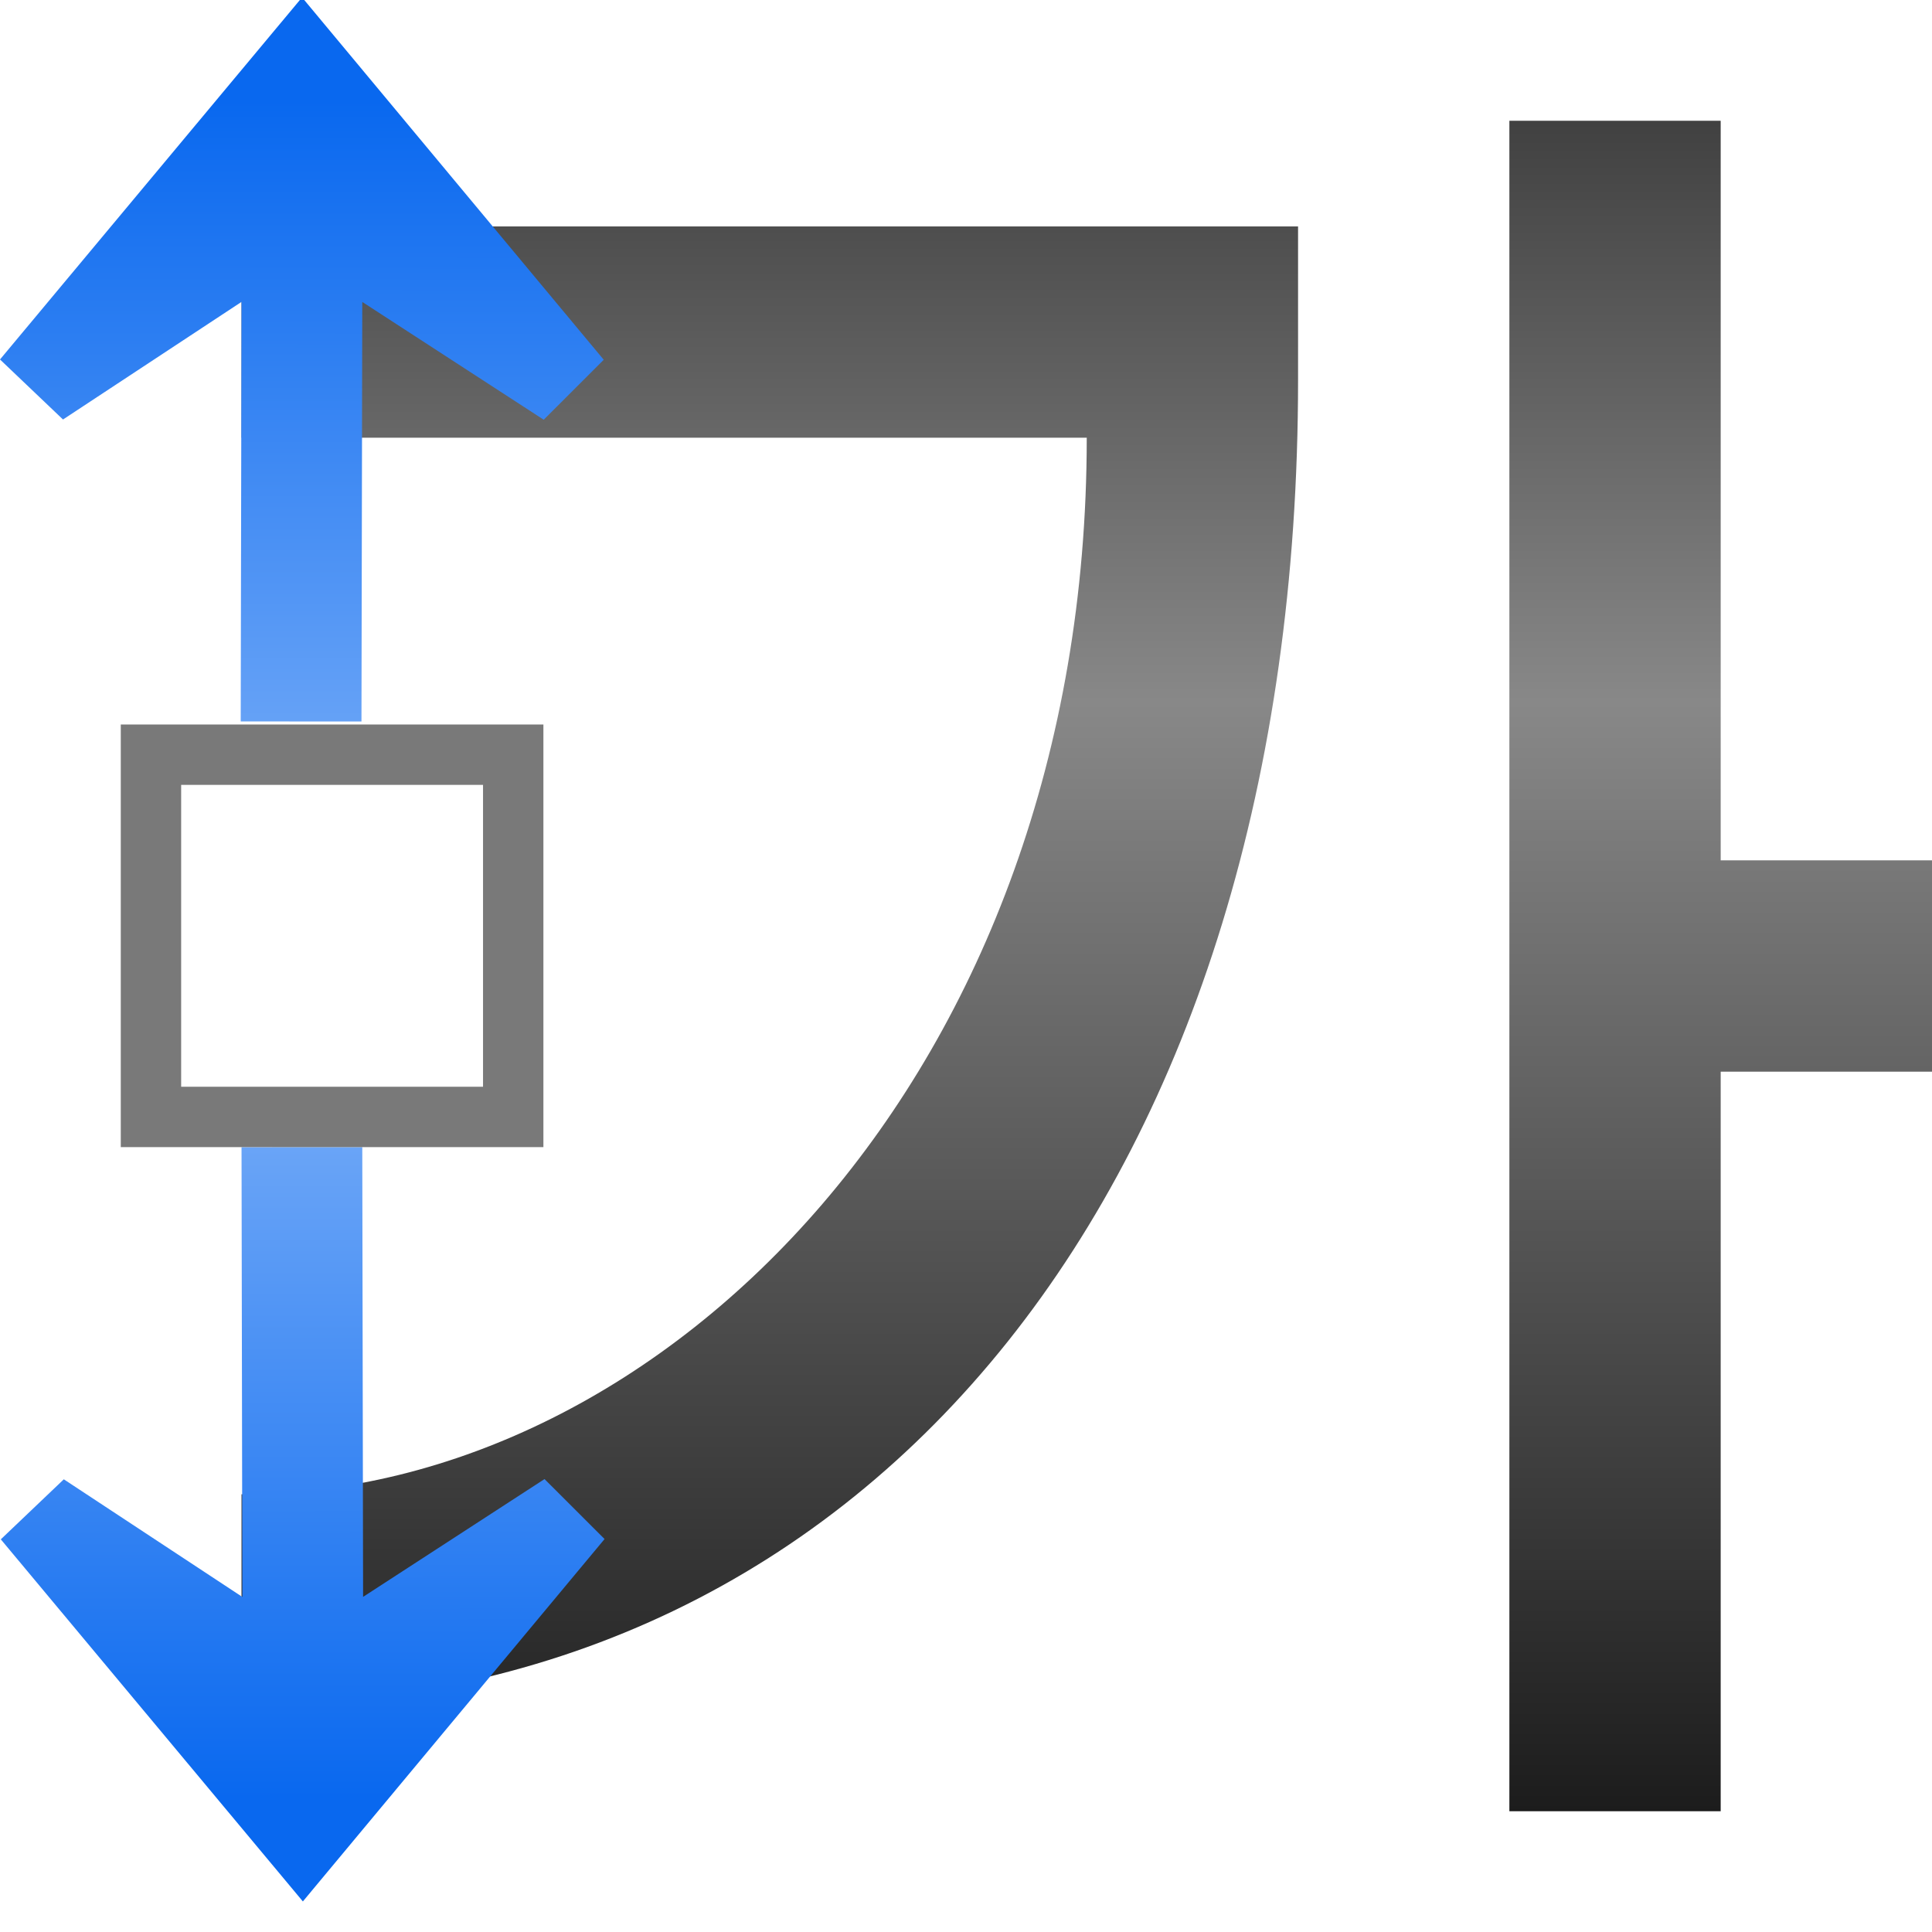
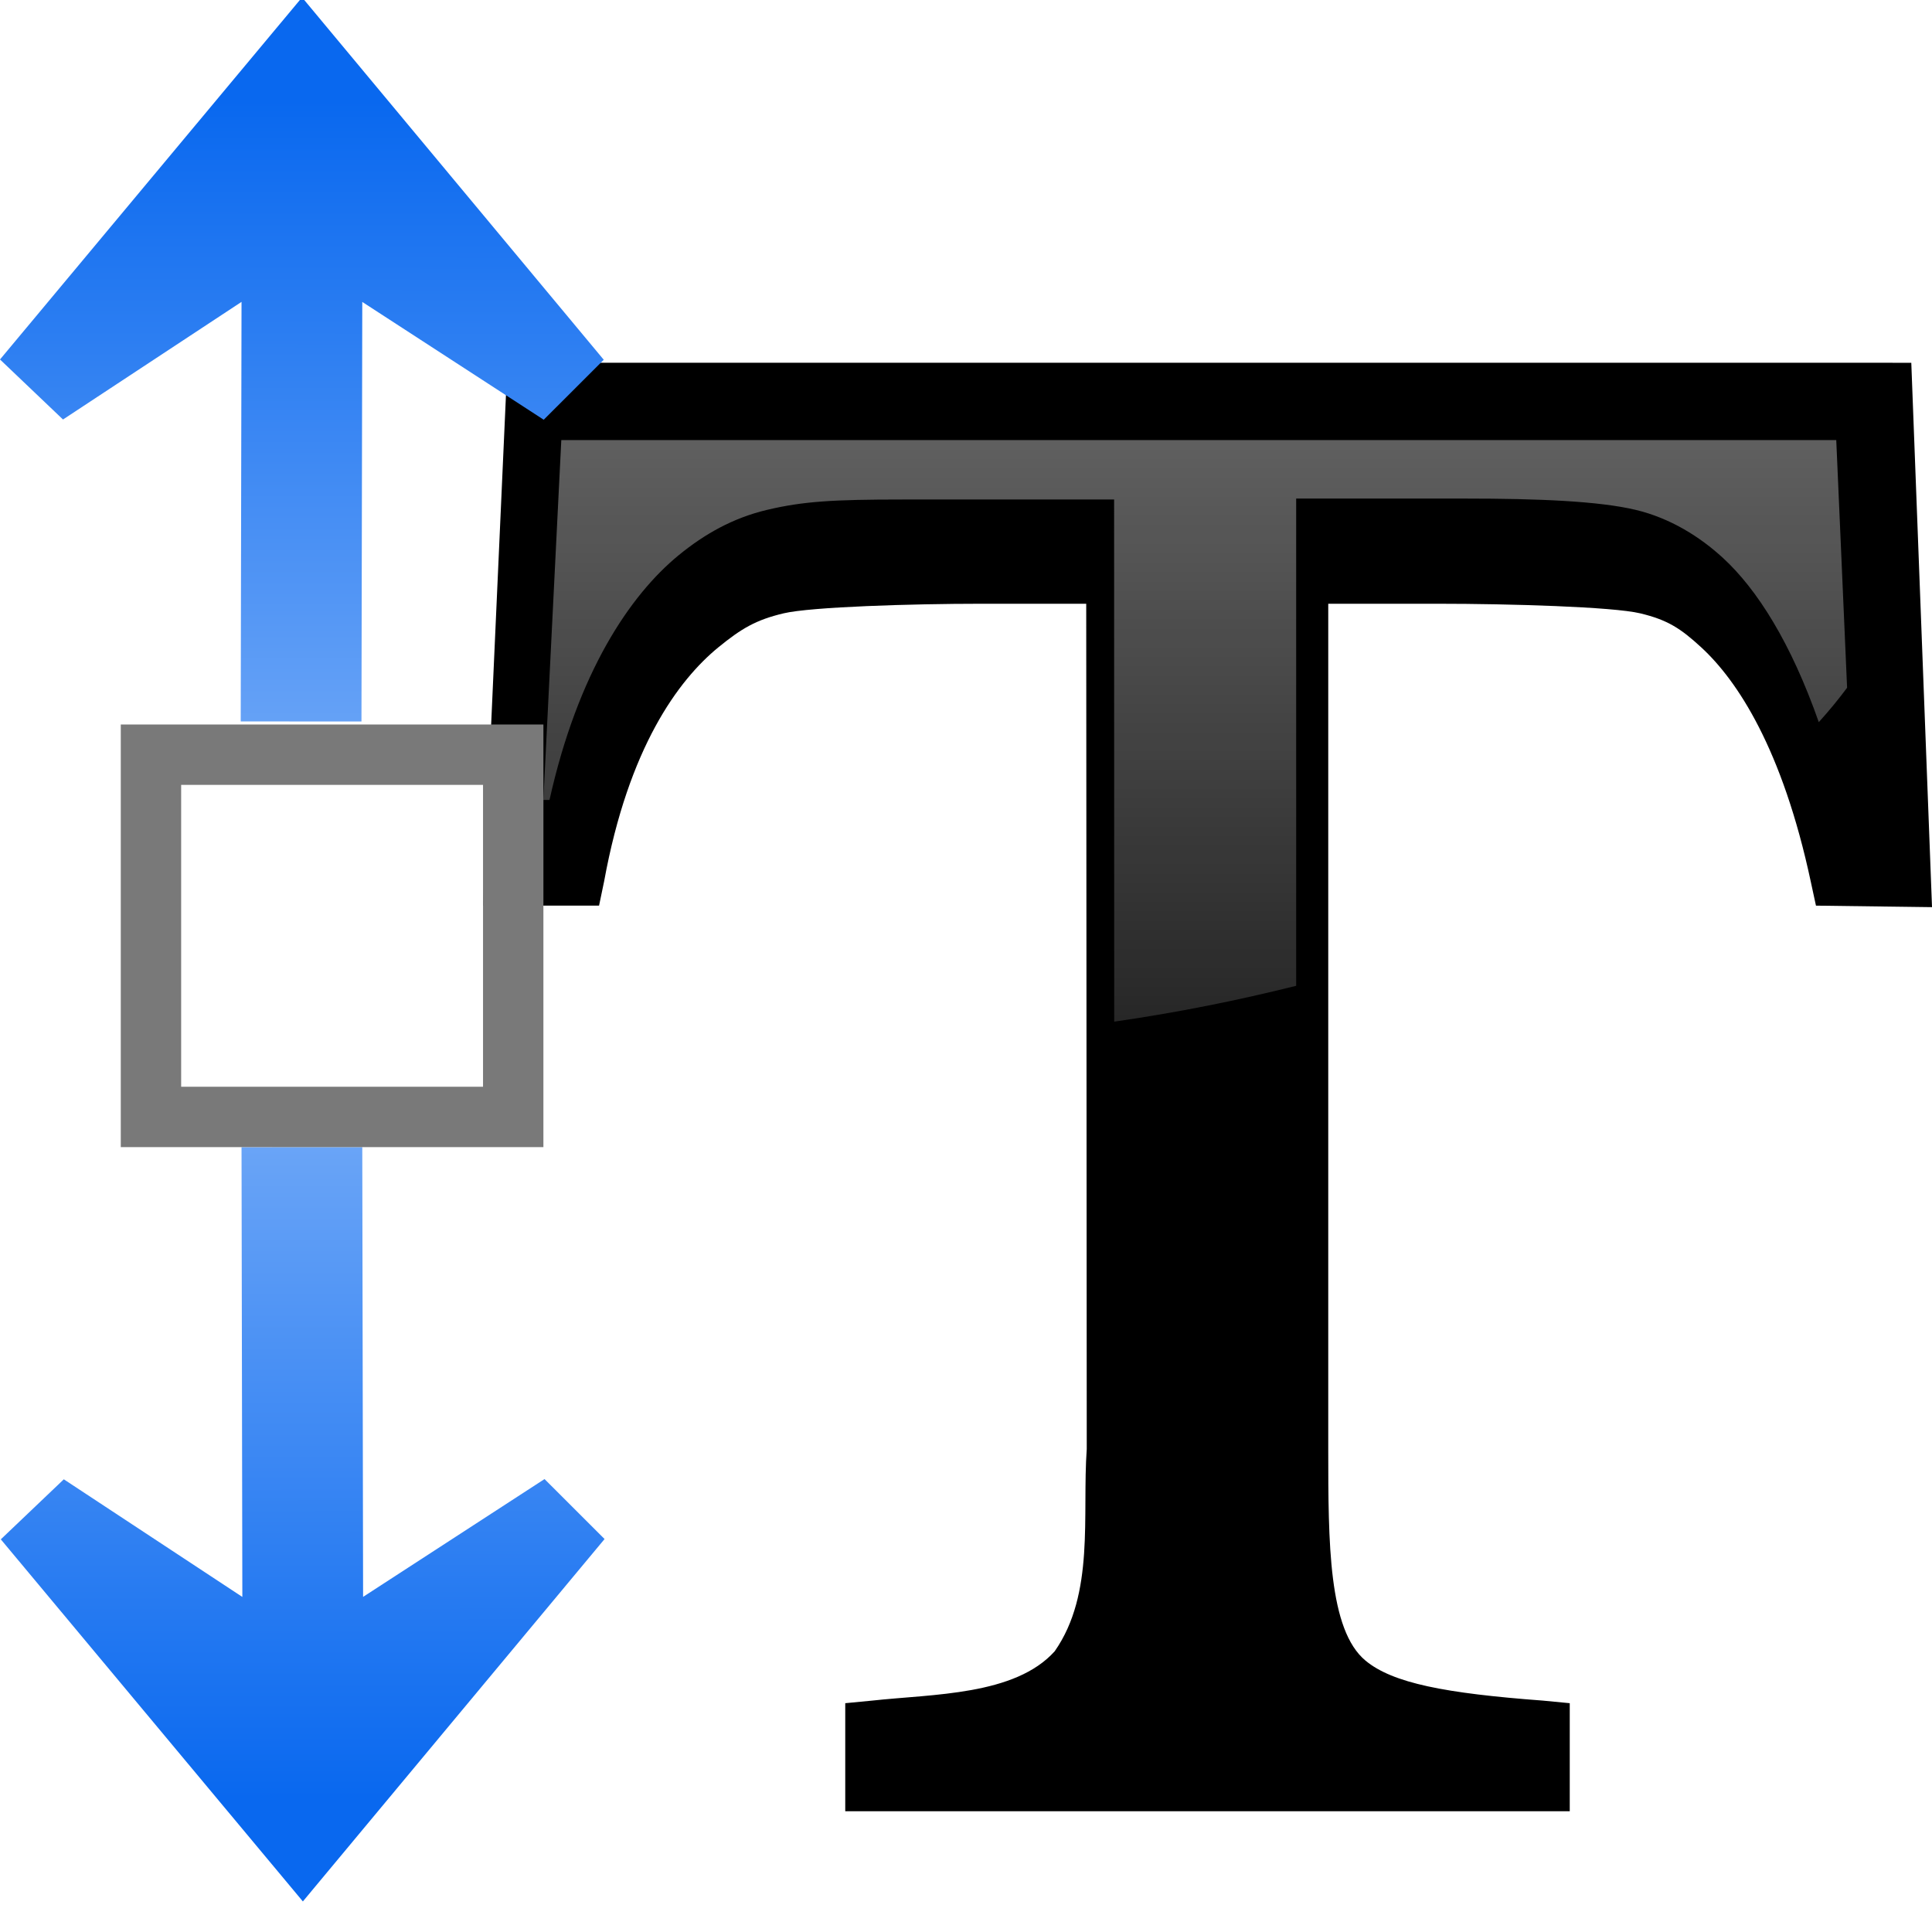
- <svg xmlns="http://www.w3.org/2000/svg" xmlns:xlink="http://www.w3.org/1999/xlink" height="128" viewBox="0 0 128 128" width="128">
-   <linearGradient id="a" gradientUnits="userSpaceOnUse" x1="58" x2="58" y1="120" y2="-27">
-     <stop offset="0" stop-color="#1c1c1c" />
-     <stop offset=".5" stop-color="#888" />
-     <stop offset="1" />
+ <svg xmlns="http://www.w3.org/2000/svg" xmlns:xlink="http://www.w3.org/1999/xlink" height="128" viewBox="0 0 128 128" width="128" version="1.1" id="svg26">
+   <defs id="defs30">
+     <linearGradient xlink:href="#linearGradient3064" id="linearGradient3602" gradientUnits="userSpaceOnUse" gradientTransform="translate(0,-55)" x1="56" y1="-36.152" x2="56" y2="123" />
+     <linearGradient id="linearGradient3064">
+       <stop style="stop-color:#ffffff;stop-opacity:1;" offset="0" id="stop3066" />
+       <stop style="stop-color:#ffffff;stop-opacity:0;" offset="1" id="stop3068" />
+     </linearGradient>
+   </defs>
+   <linearGradient id="a" gradientUnits="userSpaceOnUse" x1="69.333" x2="69.333" y1="110.933" y2="-12.267">
+     <stop offset="0" stop-color="#1c1c1c" id="stop2" />
+     <stop offset=".5" stop-color="#888" id="stop4" />
+     <stop offset="1" id="stop6" />
  </linearGradient>
-   <linearGradient id="b" gradientTransform="matrix(.00049044 .9999999 -.9999999 .00049044 48.00673 5.961334)" gradientUnits="userSpaceOnUse" x1="113.157" x2="39.268" xlink:href="#c" y1="25.786" y2="25.786" />
+   <linearGradient id="b" gradientTransform="rotate(89.9719,21.02124,26.99581)" gradientUnits="userSpaceOnUse" x1="113.157" x2="39.268" xlink:href="#c" y1="25.786" y2="25.786" />
  <linearGradient id="c">
-     <stop offset="0" stop-color="#0968ef" />
-     <stop offset="1" stop-color="#aecffc" />
+     <stop offset="0" stop-color="#0968ef" id="stop10" />
+     <stop offset="1" stop-color="#aecffc" id="stop12" />
  </linearGradient>
-   <linearGradient id="d" gradientTransform="matrix(.00049052 -.9999999 -.9999999 -.00049052 47.95292 119.8396)" gradientUnits="userSpaceOnUse" x1="113.157" x2="39.268" xlink:href="#c" y1="25.786" y2="25.786" />
+   <linearGradient id="d" gradientTransform="matrix(4.9052e-4,-0.9999999,-0.9999999,-4.9052e-4,47.95292,119.8396)" gradientUnits="userSpaceOnUse" x1="113.157" x2="39.268" xlink:href="#c" y1="25.786" y2="25.786" />


- /&amp;amp;gt;<g fill-rule="evenodd">
-     <path d="m100 8v112h14v-49h14v-14h-14v-49zm-84 7v14h56c0 42-28 70-56 70v14c42 0 70-35 70-87.801v-10.199z" fill="url(#a)" stroke-width="7" />
-     <path d="m20.012-.174 19.988 24.01-3.977 3.973-12.021-7.805-.054 27.797-8-.004.054-27.797-11.828 7.793-4.174-3.977z" fill="url(#d)" />
-     <path d="m20.066 125.975 19.988-24.01-3.977-3.973-12.021 7.805-.054-29.797-8.0.004.054 29.797-11.828-7.793-4.174 3.977z" fill="url(#b)" />
+ 
+ /&amp;amp;gt;<g id="g865" transform="translate(8)">
+     <path id="path3268" d="M 25.618,24.034 24,60 h 7.689 l 0.337,-1.616 c 1.62,-8.866 4.912,-13.323 7.567,-15.497 1.542,-1.26 2.507,-1.821 4.321,-2.252 1.814,-0.431 8.527,-0.635 13.036,-0.635 H 63.965 L 64,96 c -0.313,4.424 0.548,9.577 -2.123,13.4 -2.637,2.935 -8.074,2.829 -12.081,3.268 l -1.796,0.173 V 120 H 96 v -7.159 l -1.796,-0.173 C 87.761,112.187 84.265,111.514 82.469,110.021 80.016,107.981 80,102.246 80,96 V 40 h 7.296 c 4.708,0 11.553,0.2 13.372,0.635 1.819,0.435 2.682,1.003 4.041,2.252 2.387,2.195 5.383,6.718 7.266,15.555 l 0.337,1.559 7.689,0.1 -1.373,-36.066 z" style="fill:#000000;fill-opacity:1;stroke:none;stroke-width:2.196;stroke-miterlimit:4;stroke-dasharray:none;stroke-opacity:1" />
+     <g transform="translate(23.5125,26.39375)" id="g3598">
+       <path id="path3600" d="M 5.675,2.763 4.487,26.606 H 4.894 C 6.773,18.154 10.22,13.037 13.456,10.387 15.18,8.978 17.054,7.921 19.3,7.388 21.688,6.82 23.675,6.7 28.3,6.7 h 14 l 0.006,34.594 c 4.223,-0.607 8.189,-1.411 12.056,-2.375 V 10.7 6.638 H 58.3 65.581 c 4.817,4e-6 8.839,0.166 11.281,0.75 2.29,0.547 4.248,1.779 5.781,3.188 2.265,2.083 4.5,5.621 6.344,10.875 0.676,-0.75 1.301,-1.505 1.875,-2.281 L 90.144,2.763 Z" style="opacity:0.908;fill:url(#linearGradient3602);fill-opacity:1;stroke:none;stroke-width:8;stroke-linecap:round;stroke-linejoin:round;stroke-miterlimit:4;stroke-dasharray:none;stroke-dashoffset:4.15;stroke-opacity:1" />
+     </g>
  </g>
-   <path d="m8.002 48v28h28v-28zm4 4h20v20h-20z" fill="#797979" />
+   <path style="fill:url(#d);fill-rule:evenodd" id="path18" d="m 20.012,-0.174 19.988,24.01 -3.977,3.973 -12.021,-7.805 -0.054,27.797 -8,-0.004 L 16.002,20 4.174,27.793 0,23.816 Z" />
+   <path style="fill:url(#b);fill-rule:evenodd" id="path20" d="M 20.066,125.975 40.054,101.965 36.077,97.992 24.056,105.797 24.002,76 l -8,0.004 0.054,29.797 -11.828,-7.793 -4.174,3.977 z" />
+   <path d="m8.002 48v28h28v-28zm4 4h20v20h-20z" fill="#797979" id="path24" />
</svg>
